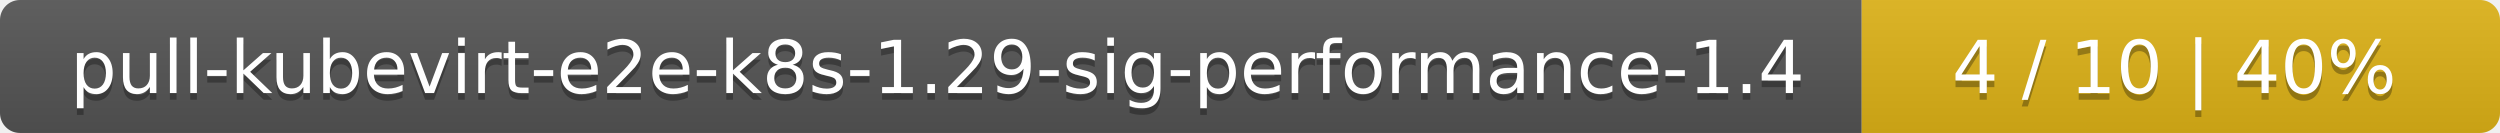
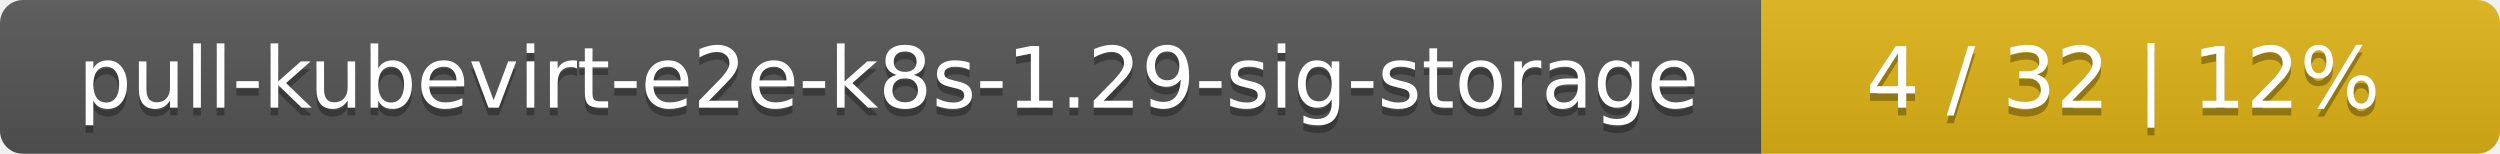
- <svg xmlns="http://www.w3.org/2000/svg" width="376" height="20">
+ <svg xmlns="http://www.w3.org/2000/svg" width="325" height="20">
  <linearGradient id="smooth" x2="0" y2="100%">
    <stop offset="0" stop-color="#bbb" stop-opacity=".1" />
    <stop offset="1" stop-opacity=".1" />
  </linearGradient>
  <mask id="round">
-     <rect width="376" height="20" rx="3" fill="#fff" />
+     <rect width="325" height="20" rx="3" fill="#fff" />
  </mask>
  <g mask="url(#round)">
-     <rect width="280" height="20" fill="#555" />
-     <rect x="280" width="96" height="20" fill="#dfb317" />
-     <rect width="376" height="20" fill="url(#smooth)" />
+     <rect width="229" height="20" fill="#555" />
+     <rect x="229" width="96" height="20" fill="#dfb317" />
+     <rect width="325" height="20" fill="url(#smooth)" />
  </g>
  <g fill="#fff" text-anchor="middle" font-family="DejaVu Sans,Verdana,Geneva,sans-serif" font-size="11">
-     <text x="141" y="15" fill="#010101" fill-opacity=".3">pull-kubevirt-e2e-k8s-1.29-sig-performance-1.4</text>
-     <text x="141" y="14">pull-kubevirt-e2e-k8s-1.29-sig-performance-1.4</text>
-     <text x="327" y="15" fill="#010101" fill-opacity=".3">4 / 10    |    40%</text>
-     <text x="327" y="14">4 / 10    |    40%</text>
+     <text x="115.5" y="15" fill="#010101" fill-opacity=".3">pull-kubevirt-e2e-k8s-1.29-sig-storage</text>
+     <text x="115.5" y="14">pull-kubevirt-e2e-k8s-1.29-sig-storage</text>
+     <text x="276" y="15" fill="#010101" fill-opacity=".3">4 / 32    |    12%</text>
+     <text x="276" y="14">4 / 32    |    12%</text>
  </g>
</svg>
